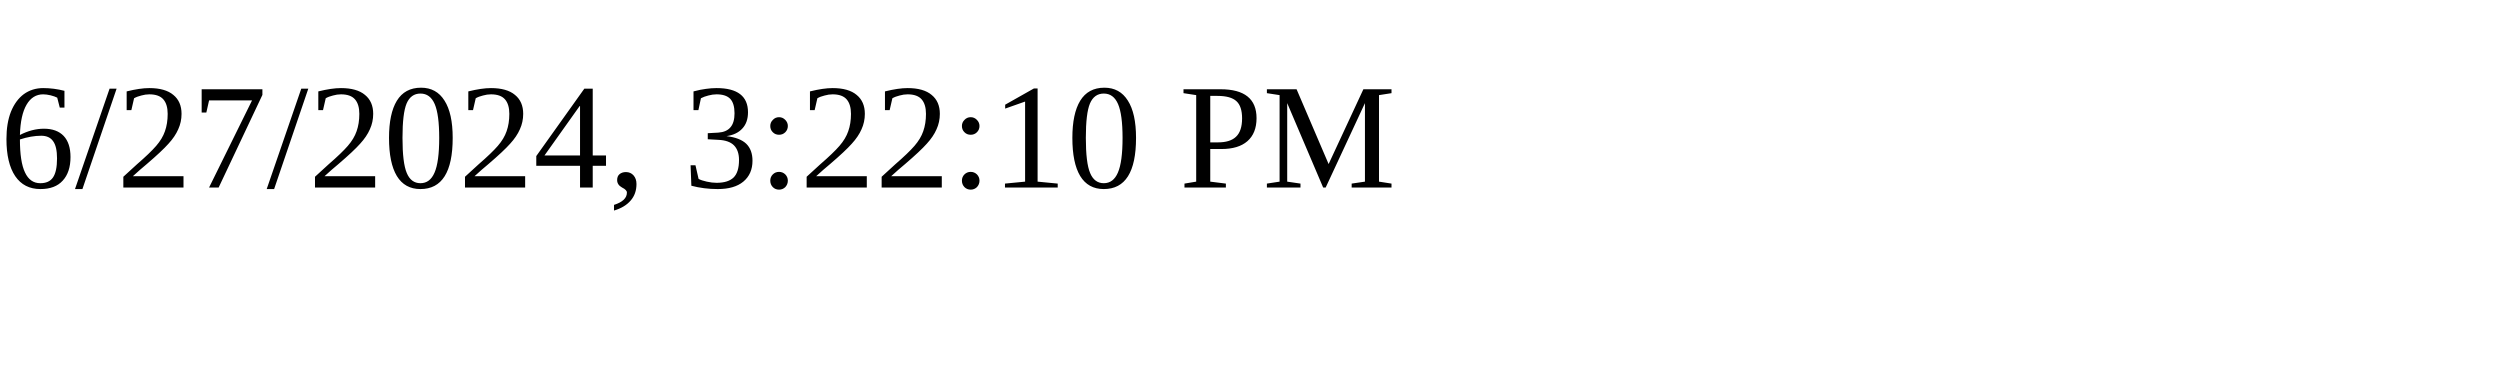
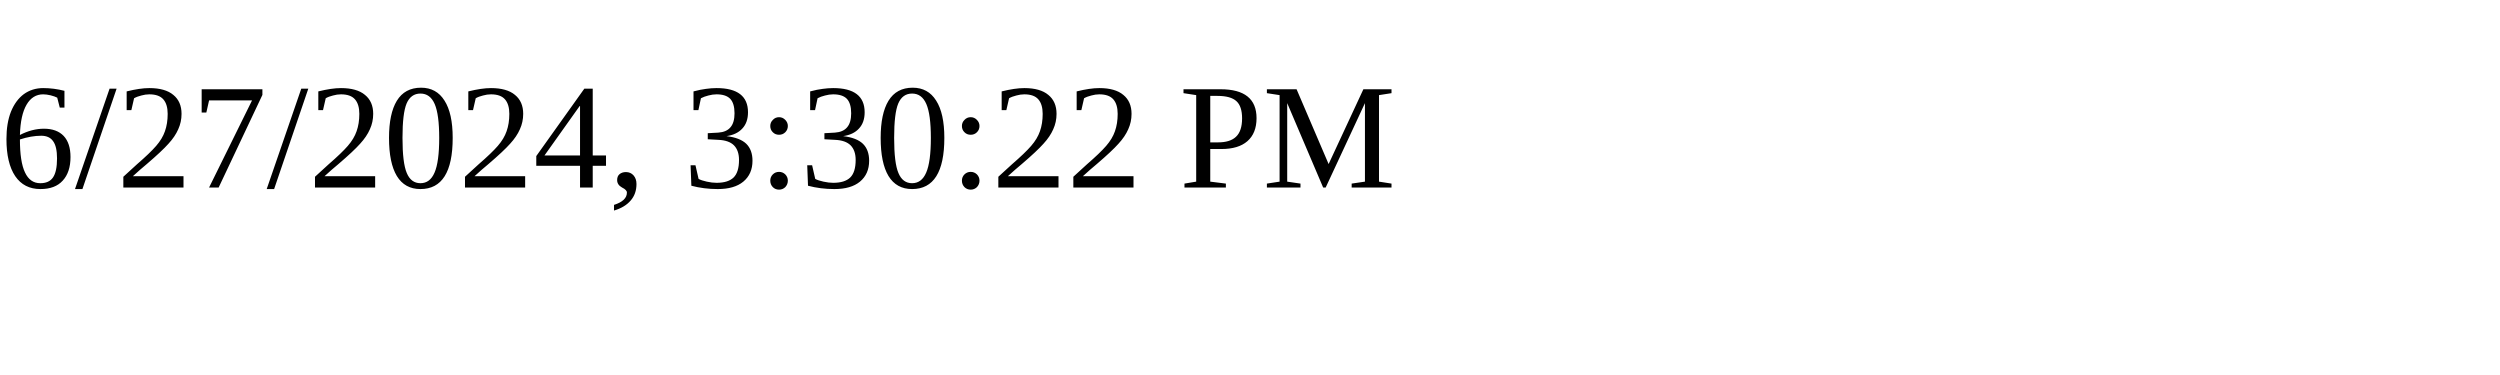
<svg xmlns="http://www.w3.org/2000/svg" height="30" width="200">
-   <text x="0" y="15">6/27/2024, 3:22:10 PM</text>
+   <text x="0" y="15">6/27/2024, 3:30:22 PM</text>
</svg>
